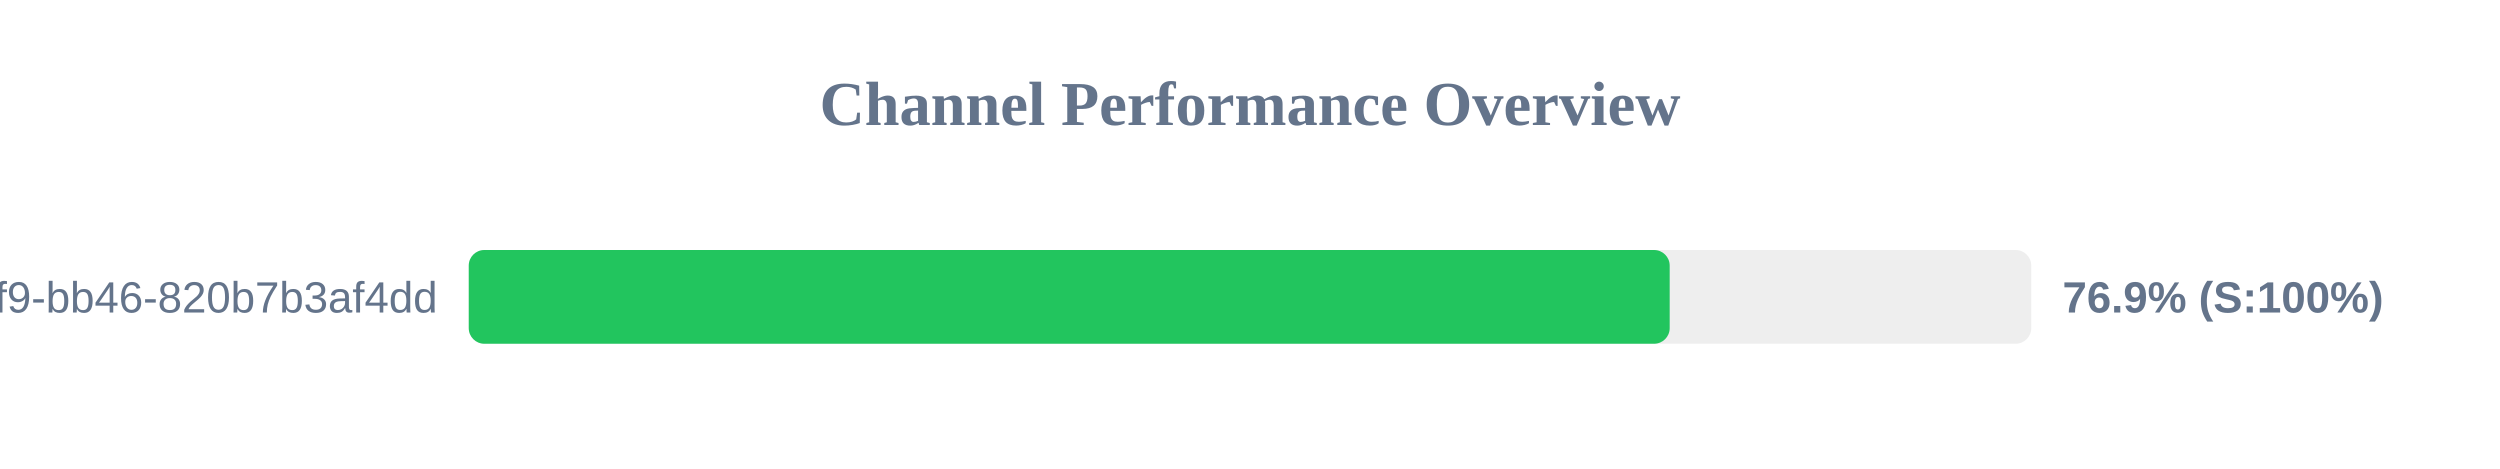
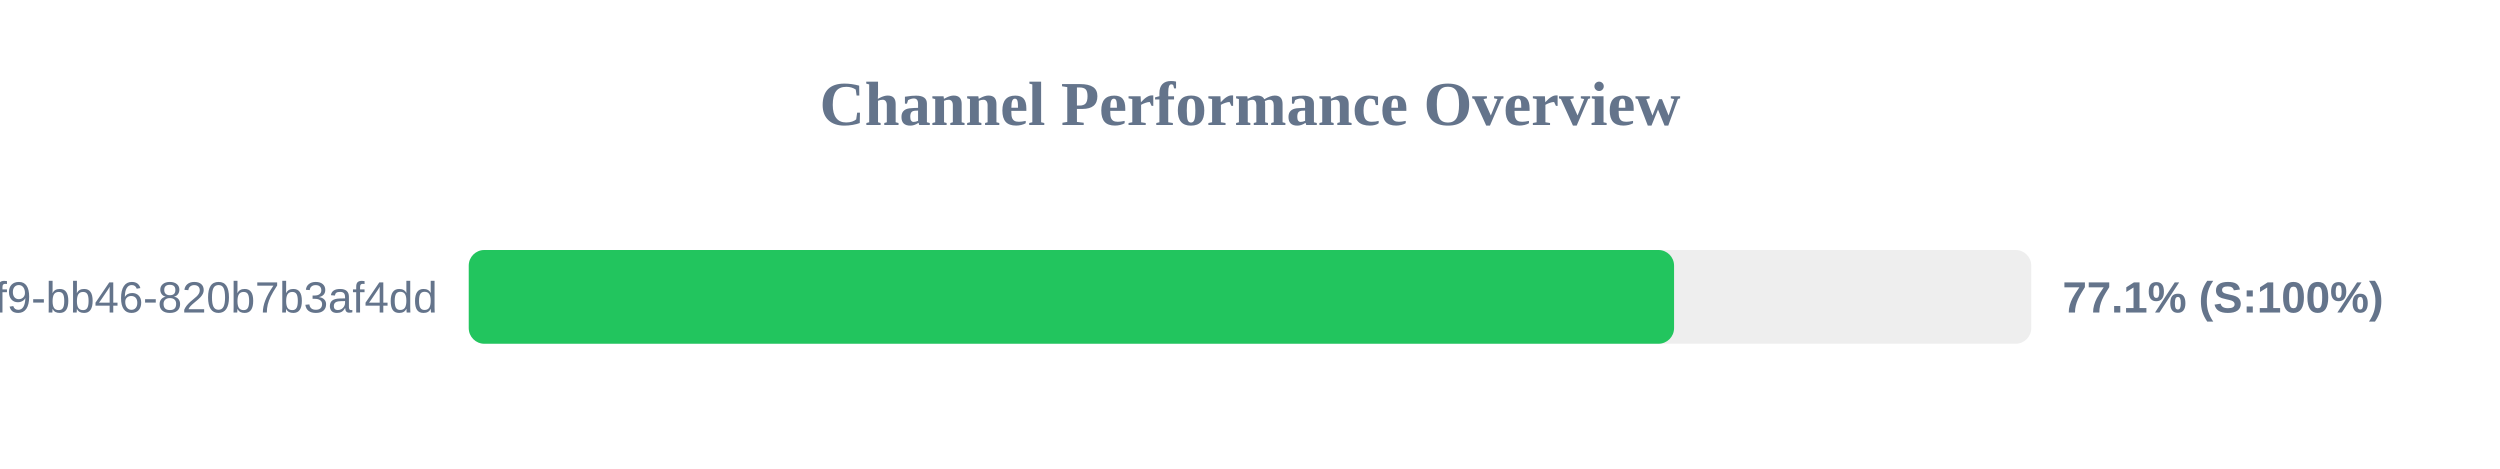
<svg xmlns="http://www.w3.org/2000/svg" width="800" height="150" version="1.1">
  <style>
        .row { font: 14px Arial; fill: #64748b; }
        .score { font: bold 14px Arial; fill: #64748b; }
    </style>
  <text x="400" y="40" text-anchor="middle" font-size="20px" font-weight="bold" fill="#64748b">Channel Performance Overview</text>
  <rect x="150" y="80" width="500" height="30" fill="#eee" rx="5" />
-   <rect x="150" y="80" width="384.3" height="30" fill="#22c55e" rx="5" />
+   <rect x="150" y="80" width="385.7" height="30" fill="#22c55e" rx="5" />
  <text x="140" y="100" text-anchor="end" class="row">?uuid=80b2ac81-ba69-41f9-bb46-820b7b3af4dd</text>
-   <text x="660" y="100" text-anchor="start" class="score">76.9% (S:100%)</text>
+   <text x="660" y="100" text-anchor="start" class="score">77.1% (S:100%)</text>
</svg>
